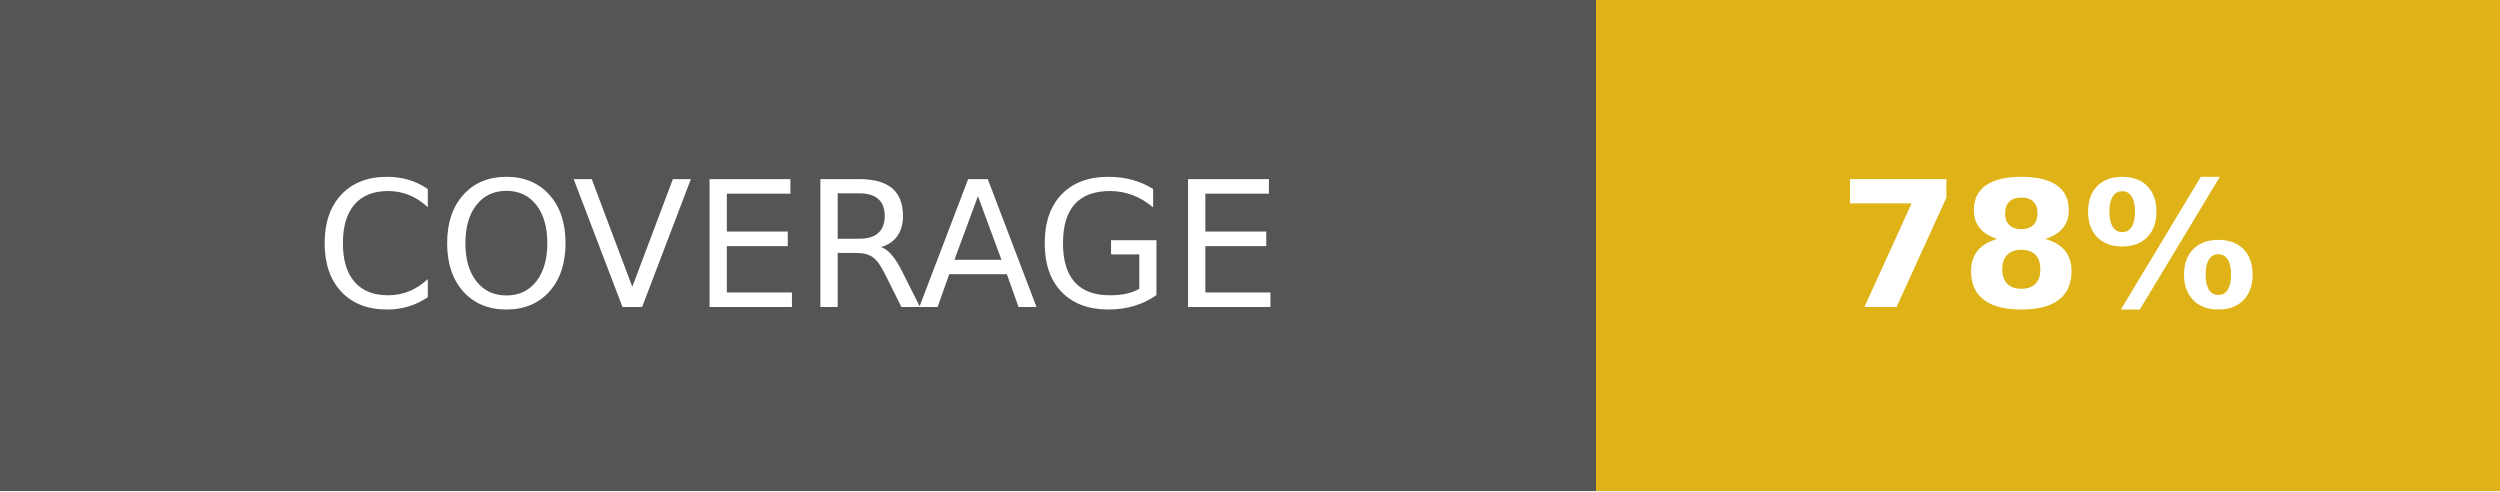
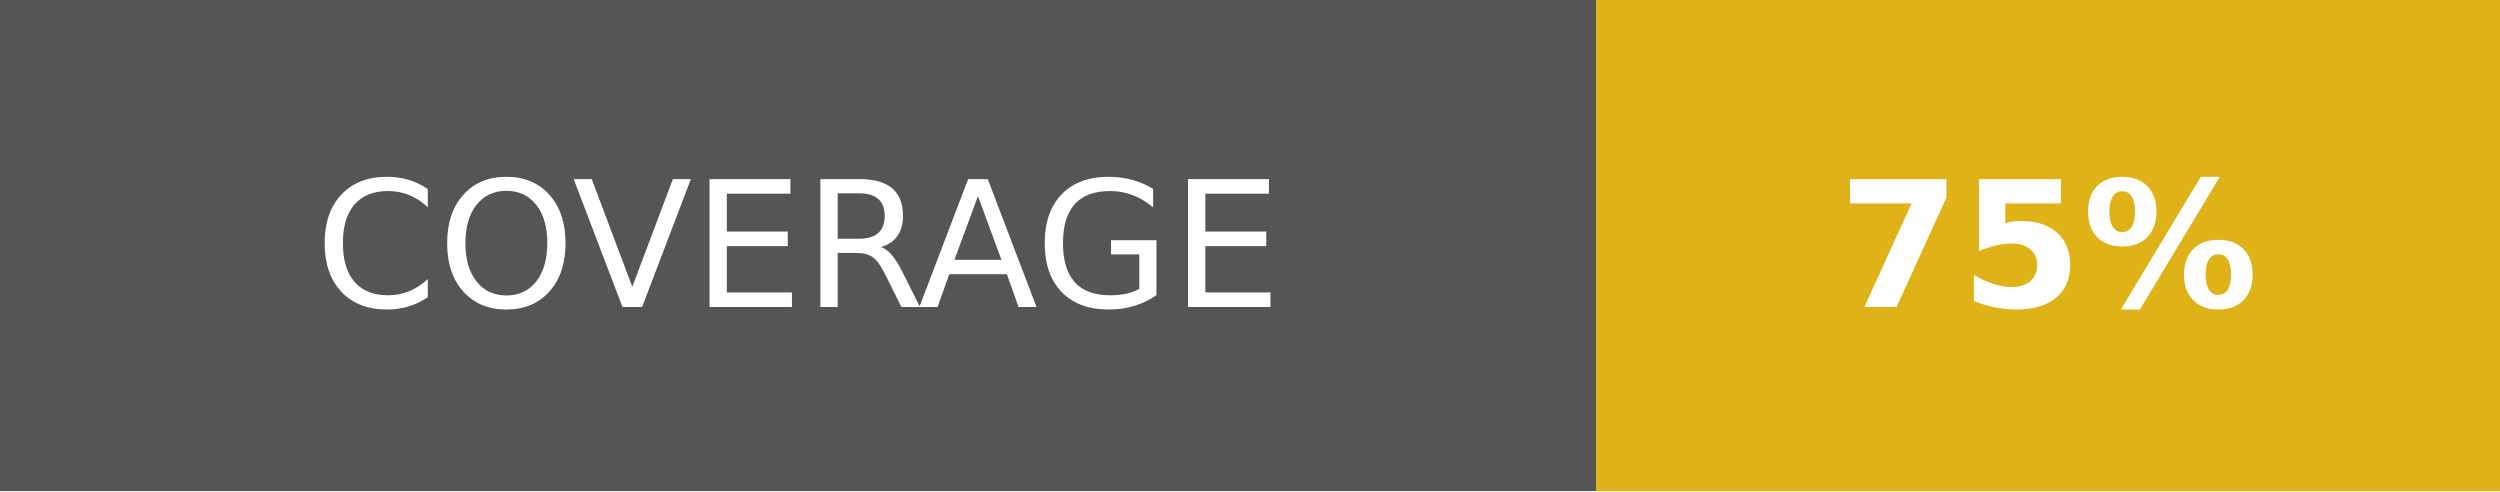
- <svg xmlns="http://www.w3.org/2000/svg" width="142.5" height="28" role="img" aria-label="COVERAGE: 78%">
+ <svg xmlns="http://www.w3.org/2000/svg" width="142.5" height="28" role="img" aria-label="COVERAGE: 75%">
  <g shape-rendering="crispEdges">
    <rect width="91" height="28" fill="#555" />
    <rect x="91" width="51.5" height="28" fill="#dfb317" />
  </g>
  <g fill="#fff" text-anchor="middle" font-family="Verdana,Geneva,DejaVu Sans,sans-serif" text-rendering="geometricPrecision" font-size="100">
    <text fill="#fff" x="455" y="175" transform="scale(.1)" textLength="670">COVERAGE</text>
-     <text fill="#fff" x="1167.5" y="175" font-weight="bold" transform="scale(.1)" textLength="275">78%</text>
+     <text fill="#fff" x="1167.5" y="175" font-weight="bold" transform="scale(.1)" textLength="275">75%</text>
  </g>
</svg>
